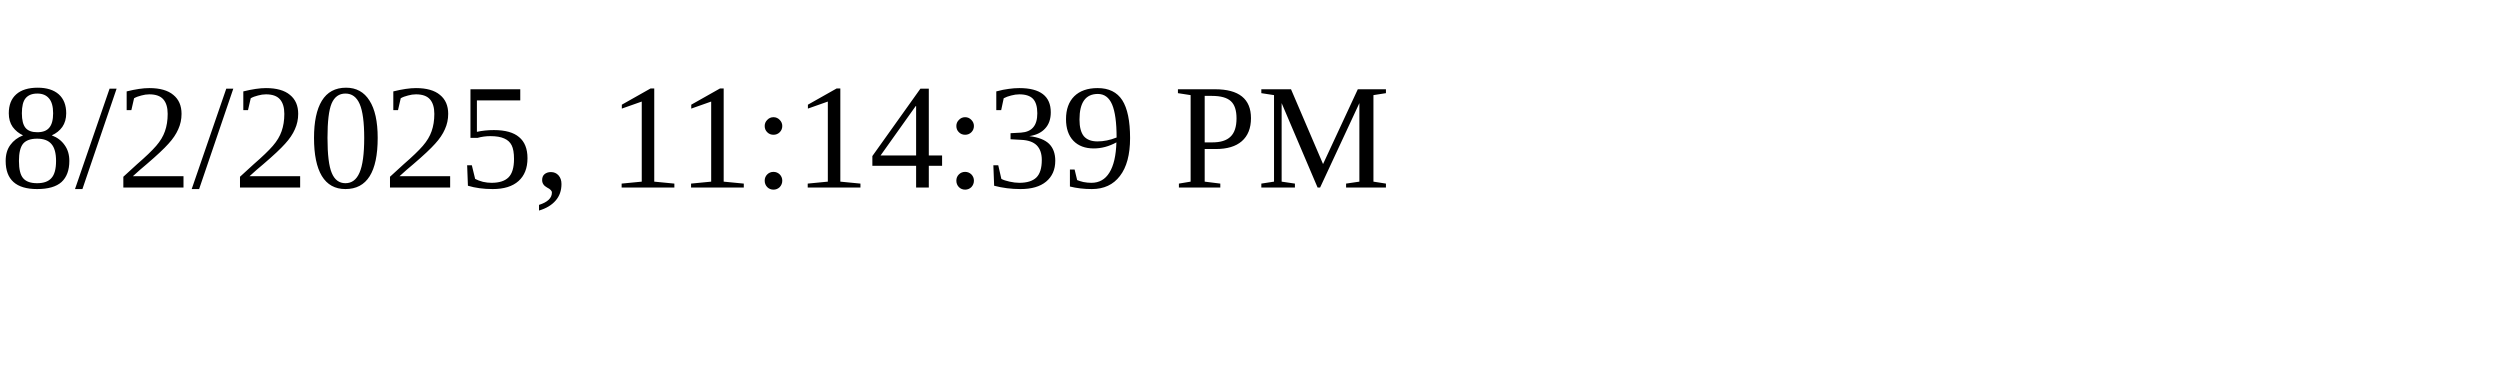
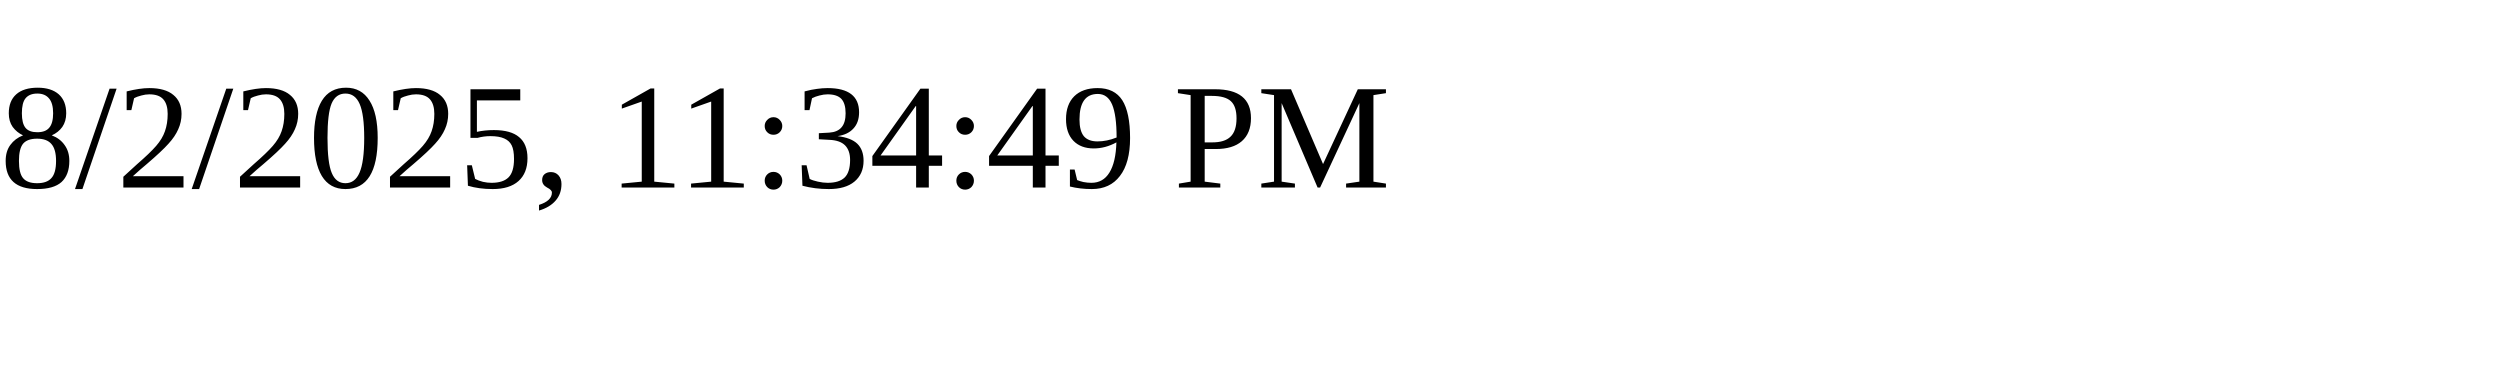
<svg xmlns="http://www.w3.org/2000/svg" height="30" width="200">
-   <text x="0" y="15">8/2/2025, 11:14:39 PM</text>
+   <text x="0" y="15">8/2/2025, 11:34:49 PM</text>
</svg>
